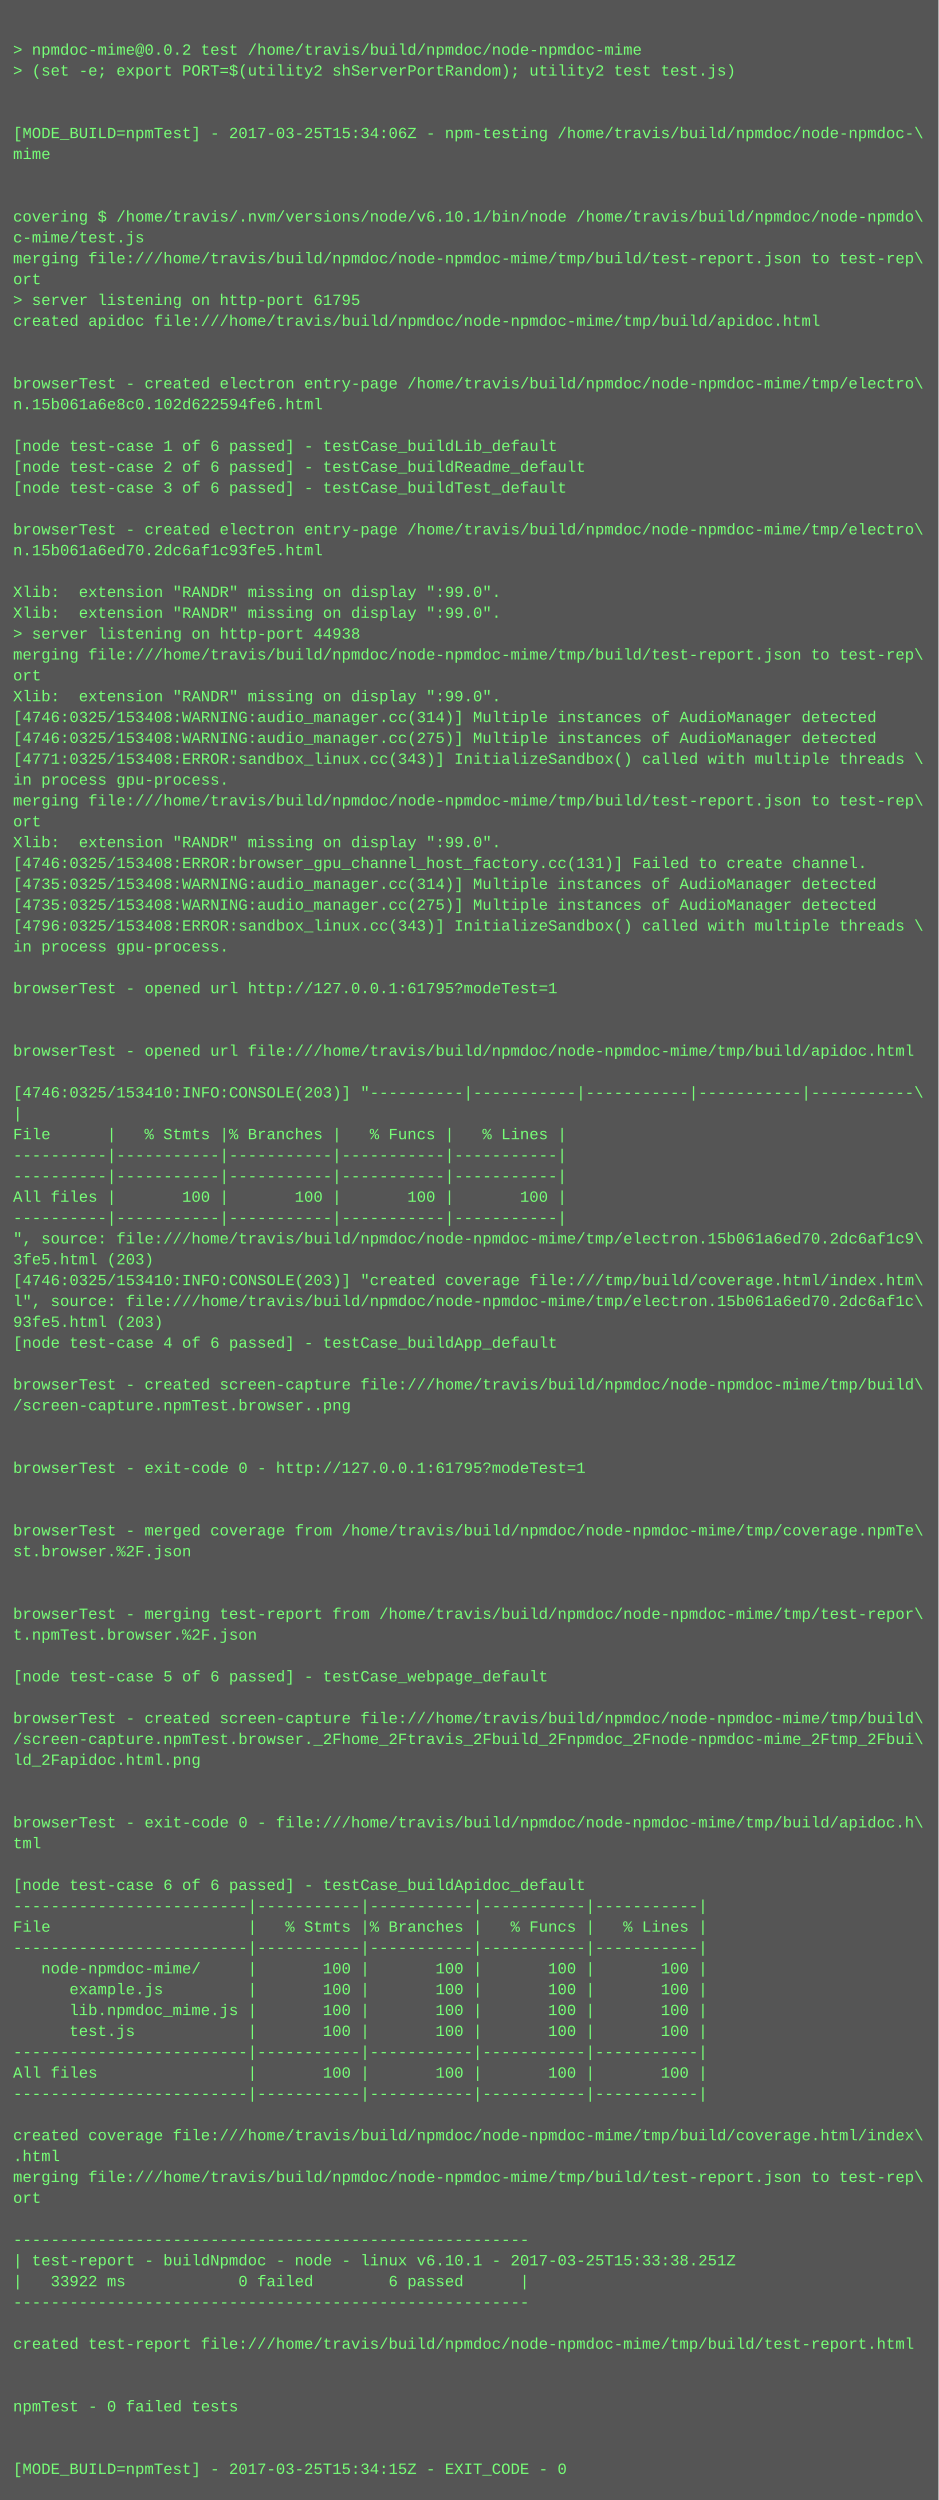
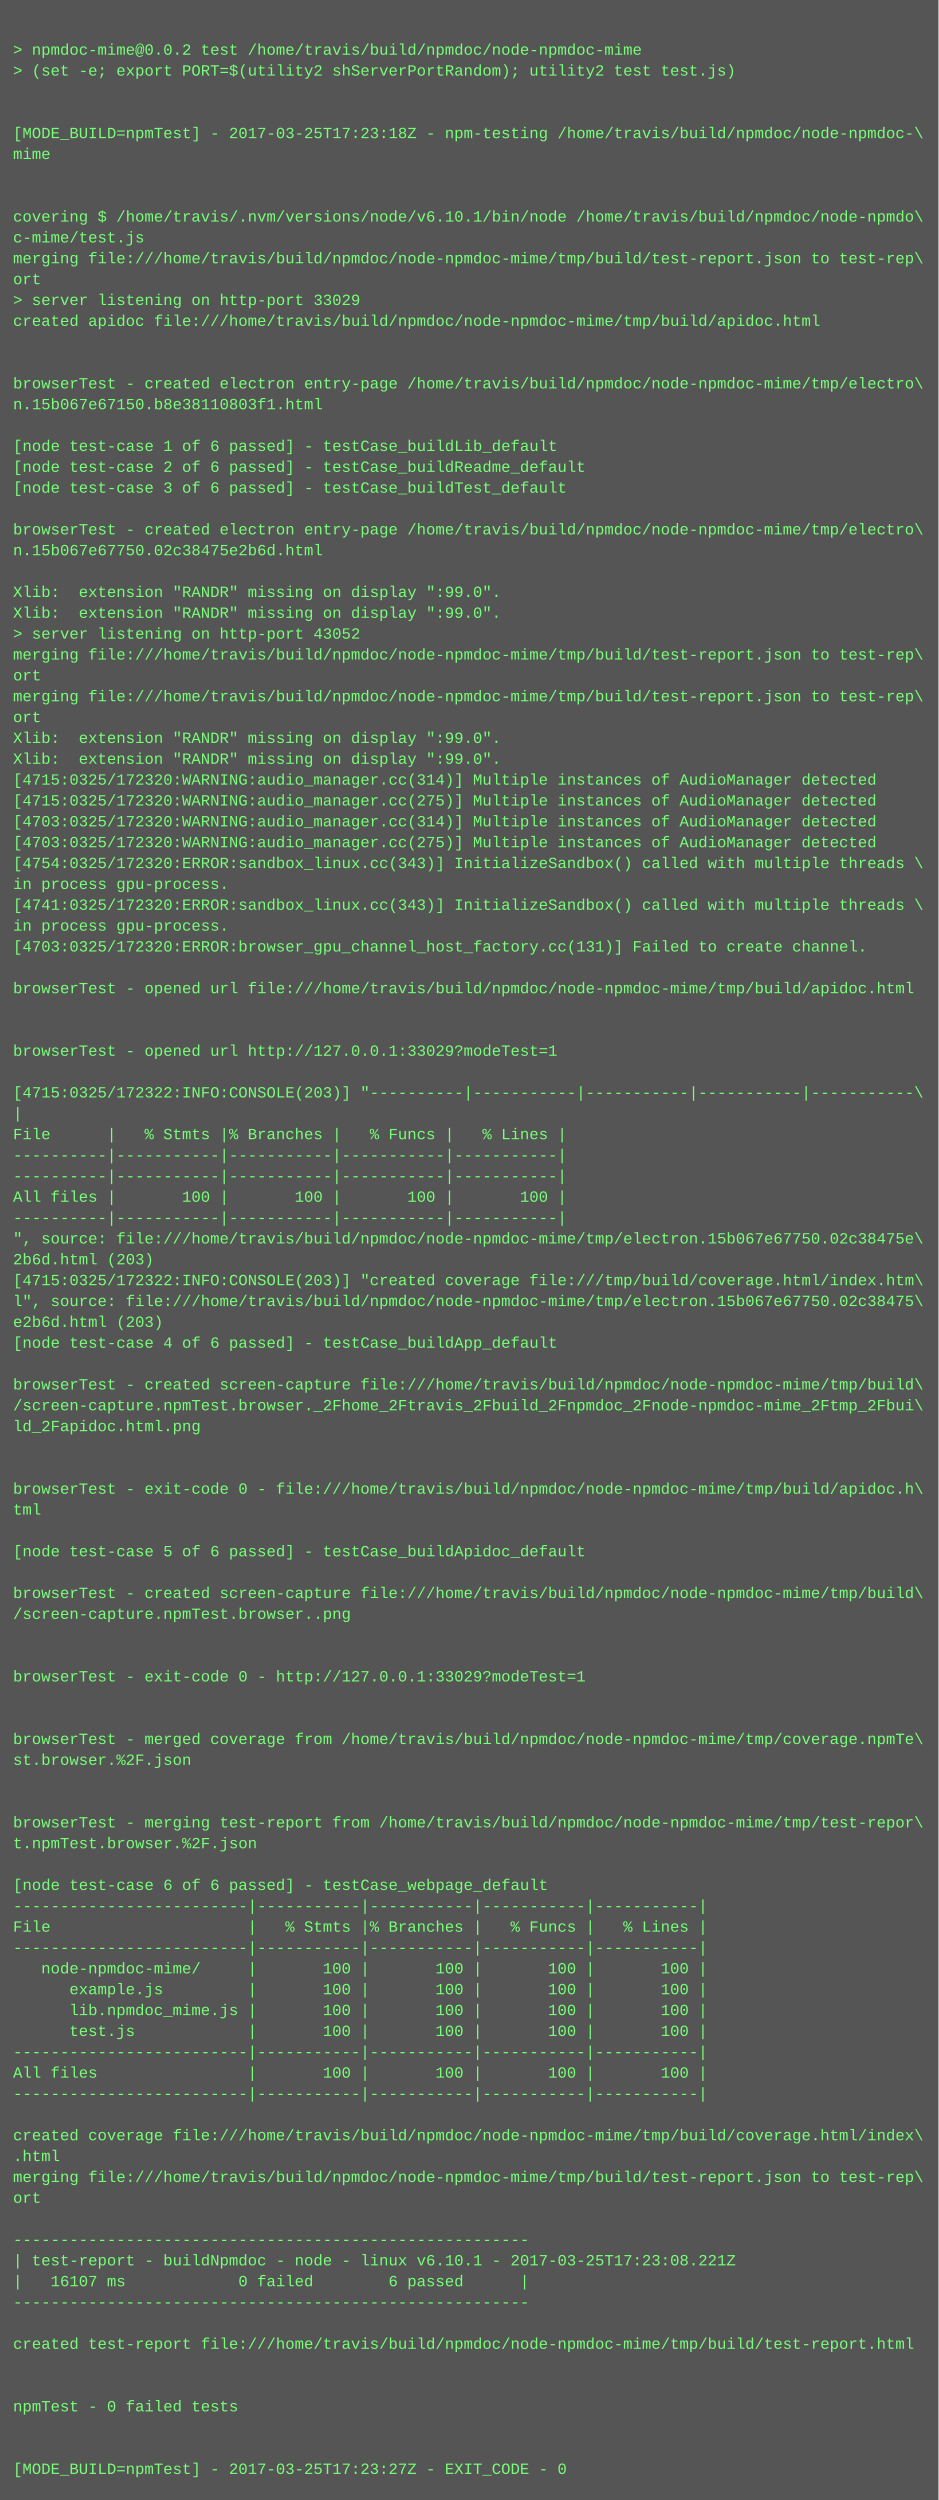
<svg xmlns="http://www.w3.org/2000/svg" height="1918" width="720">
  <rect height="1918" fill="#555" width="720" />
  <text fill="#7f7" font-family="Courier New" font-size="12" xml:space="preserve">
    <tspan x="10" y="26" />
    <tspan x="10" y="42">&gt; npmdoc-mime@0.0.2 test /home/travis/build/npmdoc/node-npmdoc-mime</tspan>
    <tspan x="10" y="58">&gt; (set -e; export PORT=$(utility2 shServerPortRandom); utility2 test test.js)</tspan>
    <tspan x="10" y="74" />
    <tspan x="10" y="90" />
-     <tspan x="10" y="106">[MODE_BUILD=npmTest] - 2017-03-25T15:34:06Z - npm-testing /home/travis/build/npmdoc/node-npmdoc-\</tspan>
+     <tspan x="10" y="106">[MODE_BUILD=npmTest] - 2017-03-25T17:23:18Z - npm-testing /home/travis/build/npmdoc/node-npmdoc-\</tspan>
    <tspan x="10" y="122">mime</tspan>
    <tspan x="10" y="138" />
    <tspan x="10" y="154" />
    <tspan x="10" y="170">covering $ /home/travis/.nvm/versions/node/v6.10.1/bin/node /home/travis/build/npmdoc/node-npmdo\</tspan>
    <tspan x="10" y="186">c-mime/test.js</tspan>
    <tspan x="10" y="202">merging file:///home/travis/build/npmdoc/node-npmdoc-mime/tmp/build/test-report.json to test-rep\</tspan>
    <tspan x="10" y="218">ort</tspan>
-     <tspan x="10" y="234">&gt; server listening on http-port 61795</tspan>
+     <tspan x="10" y="234">&gt; server listening on http-port 33029</tspan>
    <tspan x="10" y="250">created apidoc file:///home/travis/build/npmdoc/node-npmdoc-mime/tmp/build/apidoc.html</tspan>
    <tspan x="10" y="266" />
    <tspan x="10" y="282" />
    <tspan x="10" y="298">browserTest - created electron entry-page /home/travis/build/npmdoc/node-npmdoc-mime/tmp/electro\</tspan>
-     <tspan x="10" y="314">n.15b061a6e8c0.102d622594fe6.html</tspan>
+     <tspan x="10" y="314">n.15b067e67150.b8e38110803f1.html</tspan>
    <tspan x="10" y="330" />
    <tspan x="10" y="346">[node test-case 1 of 6 passed] - testCase_buildLib_default</tspan>
    <tspan x="10" y="362">[node test-case 2 of 6 passed] - testCase_buildReadme_default</tspan>
    <tspan x="10" y="378">[node test-case 3 of 6 passed] - testCase_buildTest_default</tspan>
    <tspan x="10" y="394" />
    <tspan x="10" y="410">browserTest - created electron entry-page /home/travis/build/npmdoc/node-npmdoc-mime/tmp/electro\</tspan>
-     <tspan x="10" y="426">n.15b061a6ed70.2dc6af1c93fe5.html</tspan>
+     <tspan x="10" y="426">n.15b067e67750.02c38475e2b6d.html</tspan>
    <tspan x="10" y="442" />
    <tspan x="10" y="458">Xlib:  extension "RANDR" missing on display ":99.0".</tspan>
    <tspan x="10" y="474">Xlib:  extension "RANDR" missing on display ":99.0".</tspan>
-     <tspan x="10" y="490">&gt; server listening on http-port 44938</tspan>
+     <tspan x="10" y="490">&gt; server listening on http-port 43052</tspan>
    <tspan x="10" y="506">merging file:///home/travis/build/npmdoc/node-npmdoc-mime/tmp/build/test-report.json to test-rep\</tspan>
    <tspan x="10" y="522">ort</tspan>
-     <tspan x="10" y="538">Xlib:  extension "RANDR" missing on display ":99.0".</tspan>
-     <tspan x="10" y="554">[4746:0325/153408:WARNING:audio_manager.cc(314)] Multiple instances of AudioManager detected</tspan>
-     <tspan x="10" y="570">[4746:0325/153408:WARNING:audio_manager.cc(275)] Multiple instances of AudioManager detected</tspan>
-     <tspan x="10" y="586">[4771:0325/153408:ERROR:sandbox_linux.cc(343)] InitializeSandbox() called with multiple threads \</tspan>
-     <tspan x="10" y="602">in process gpu-process. </tspan>
-     <tspan x="10" y="618">merging file:///home/travis/build/npmdoc/node-npmdoc-mime/tmp/build/test-report.json to test-rep\</tspan>
-     <tspan x="10" y="634">ort</tspan>
-     <tspan x="10" y="650">Xlib:  extension "RANDR" missing on display ":99.0".</tspan>
-     <tspan x="10" y="666">[4746:0325/153408:ERROR:browser_gpu_channel_host_factory.cc(131)] Failed to create channel.</tspan>
-     <tspan x="10" y="682">[4735:0325/153408:WARNING:audio_manager.cc(314)] Multiple instances of AudioManager detected</tspan>
-     <tspan x="10" y="698">[4735:0325/153408:WARNING:audio_manager.cc(275)] Multiple instances of AudioManager detected</tspan>
-     <tspan x="10" y="714">[4796:0325/153408:ERROR:sandbox_linux.cc(343)] InitializeSandbox() called with multiple threads \</tspan>
-     <tspan x="10" y="730">in process gpu-process. </tspan>
+     <tspan x="10" y="538">merging file:///home/travis/build/npmdoc/node-npmdoc-mime/tmp/build/test-report.json to test-rep\</tspan>
+     <tspan x="10" y="554">ort</tspan>
+     <tspan x="10" y="570">Xlib:  extension "RANDR" missing on display ":99.0".</tspan>
+     <tspan x="10" y="586">Xlib:  extension "RANDR" missing on display ":99.0".</tspan>
+     <tspan x="10" y="602">[4715:0325/172320:WARNING:audio_manager.cc(314)] Multiple instances of AudioManager detected</tspan>
+     <tspan x="10" y="618">[4715:0325/172320:WARNING:audio_manager.cc(275)] Multiple instances of AudioManager detected</tspan>
+     <tspan x="10" y="634">[4703:0325/172320:WARNING:audio_manager.cc(314)] Multiple instances of AudioManager detected</tspan>
+     <tspan x="10" y="650">[4703:0325/172320:WARNING:audio_manager.cc(275)] Multiple instances of AudioManager detected</tspan>
+     <tspan x="10" y="666">[4754:0325/172320:ERROR:sandbox_linux.cc(343)] InitializeSandbox() called with multiple threads \</tspan>
+     <tspan x="10" y="682">in process gpu-process. </tspan>
+     <tspan x="10" y="698">[4741:0325/172320:ERROR:sandbox_linux.cc(343)] InitializeSandbox() called with multiple threads \</tspan>
+     <tspan x="10" y="714">in process gpu-process. </tspan>
+     <tspan x="10" y="730">[4703:0325/172320:ERROR:browser_gpu_channel_host_factory.cc(131)] Failed to create channel.</tspan>
    <tspan x="10" y="746" />
-     <tspan x="10" y="762">browserTest - opened url http://127.0.0.1:61795?modeTest=1</tspan>
+     <tspan x="10" y="762">browserTest - opened url file:///home/travis/build/npmdoc/node-npmdoc-mime/tmp/build/apidoc.html</tspan>
    <tspan x="10" y="778" />
    <tspan x="10" y="794" />
-     <tspan x="10" y="810">browserTest - opened url file:///home/travis/build/npmdoc/node-npmdoc-mime/tmp/build/apidoc.html</tspan>
+     <tspan x="10" y="810">browserTest - opened url http://127.0.0.1:33029?modeTest=1</tspan>
    <tspan x="10" y="826" />
-     <tspan x="10" y="842">[4746:0325/153410:INFO:CONSOLE(203)] "----------|-----------|-----------|-----------|-----------\</tspan>
+     <tspan x="10" y="842">[4715:0325/172322:INFO:CONSOLE(203)] "----------|-----------|-----------|-----------|-----------\</tspan>
    <tspan x="10" y="858">|</tspan>
    <tspan x="10" y="874">File      |   % Stmts |% Branches |   % Funcs |   % Lines |</tspan>
    <tspan x="10" y="890">----------|-----------|-----------|-----------|-----------|</tspan>
    <tspan x="10" y="906">----------|-----------|-----------|-----------|-----------|</tspan>
    <tspan x="10" y="922">All files |       100 |       100 |       100 |       100 |</tspan>
    <tspan x="10" y="938">----------|-----------|-----------|-----------|-----------|</tspan>
-     <tspan x="10" y="954">", source: file:///home/travis/build/npmdoc/node-npmdoc-mime/tmp/electron.15b061a6ed70.2dc6af1c9\</tspan>
-     <tspan x="10" y="970">3fe5.html (203)</tspan>
-     <tspan x="10" y="986">[4746:0325/153410:INFO:CONSOLE(203)] "created coverage file:///tmp/build/coverage.html/index.htm\</tspan>
-     <tspan x="10" y="1002">l", source: file:///home/travis/build/npmdoc/node-npmdoc-mime/tmp/electron.15b061a6ed70.2dc6af1c\</tspan>
-     <tspan x="10" y="1018">93fe5.html (203)</tspan>
+     <tspan x="10" y="954">", source: file:///home/travis/build/npmdoc/node-npmdoc-mime/tmp/electron.15b067e67750.02c38475e\</tspan>
+     <tspan x="10" y="970">2b6d.html (203)</tspan>
+     <tspan x="10" y="986">[4715:0325/172322:INFO:CONSOLE(203)] "created coverage file:///tmp/build/coverage.html/index.htm\</tspan>
+     <tspan x="10" y="1002">l", source: file:///home/travis/build/npmdoc/node-npmdoc-mime/tmp/electron.15b067e67750.02c38475\</tspan>
+     <tspan x="10" y="1018">e2b6d.html (203)</tspan>
    <tspan x="10" y="1034">[node test-case 4 of 6 passed] - testCase_buildApp_default</tspan>
    <tspan x="10" y="1050" />
    <tspan x="10" y="1066">browserTest - created screen-capture file:///home/travis/build/npmdoc/node-npmdoc-mime/tmp/build\</tspan>
-     <tspan x="10" y="1082">/screen-capture.npmTest.browser..png</tspan>
-     <tspan x="10" y="1098" />
+     <tspan x="10" y="1082">/screen-capture.npmTest.browser._2Fhome_2Ftravis_2Fbuild_2Fnpmdoc_2Fnode-npmdoc-mime_2Ftmp_2Fbui\</tspan>
+     <tspan x="10" y="1098">ld_2Fapidoc.html.png</tspan>
    <tspan x="10" y="1114" />
-     <tspan x="10" y="1130">browserTest - exit-code 0 - http://127.0.0.1:61795?modeTest=1</tspan>
-     <tspan x="10" y="1146" />
-     <tspan x="10" y="1162" />
-     <tspan x="10" y="1178">browserTest - merged coverage from /home/travis/build/npmdoc/node-npmdoc-mime/tmp/coverage.npmTe\</tspan>
-     <tspan x="10" y="1194">st.browser.%2F.json</tspan>
+     <tspan x="10" y="1130" />
+     <tspan x="10" y="1146">browserTest - exit-code 0 - file:///home/travis/build/npmdoc/node-npmdoc-mime/tmp/build/apidoc.h\</tspan>
+     <tspan x="10" y="1162">tml</tspan>
+     <tspan x="10" y="1178" />
+     <tspan x="10" y="1194">[node test-case 5 of 6 passed] - testCase_buildApidoc_default</tspan>
    <tspan x="10" y="1210" />
-     <tspan x="10" y="1226" />
-     <tspan x="10" y="1242">browserTest - merging test-report from /home/travis/build/npmdoc/node-npmdoc-mime/tmp/test-repor\</tspan>
-     <tspan x="10" y="1258">t.npmTest.browser.%2F.json</tspan>
+     <tspan x="10" y="1226">browserTest - created screen-capture file:///home/travis/build/npmdoc/node-npmdoc-mime/tmp/build\</tspan>
+     <tspan x="10" y="1242">/screen-capture.npmTest.browser..png</tspan>
+     <tspan x="10" y="1258" />
    <tspan x="10" y="1274" />
-     <tspan x="10" y="1290">[node test-case 5 of 6 passed] - testCase_webpage_default</tspan>
+     <tspan x="10" y="1290">browserTest - exit-code 0 - http://127.0.0.1:33029?modeTest=1</tspan>
    <tspan x="10" y="1306" />
-     <tspan x="10" y="1322">browserTest - created screen-capture file:///home/travis/build/npmdoc/node-npmdoc-mime/tmp/build\</tspan>
-     <tspan x="10" y="1338">/screen-capture.npmTest.browser._2Fhome_2Ftravis_2Fbuild_2Fnpmdoc_2Fnode-npmdoc-mime_2Ftmp_2Fbui\</tspan>
-     <tspan x="10" y="1354">ld_2Fapidoc.html.png</tspan>
+     <tspan x="10" y="1322" />
+     <tspan x="10" y="1338">browserTest - merged coverage from /home/travis/build/npmdoc/node-npmdoc-mime/tmp/coverage.npmTe\</tspan>
+     <tspan x="10" y="1354">st.browser.%2F.json</tspan>
    <tspan x="10" y="1370" />
    <tspan x="10" y="1386" />
-     <tspan x="10" y="1402">browserTest - exit-code 0 - file:///home/travis/build/npmdoc/node-npmdoc-mime/tmp/build/apidoc.h\</tspan>
-     <tspan x="10" y="1418">tml</tspan>
+     <tspan x="10" y="1402">browserTest - merging test-report from /home/travis/build/npmdoc/node-npmdoc-mime/tmp/test-repor\</tspan>
+     <tspan x="10" y="1418">t.npmTest.browser.%2F.json</tspan>
    <tspan x="10" y="1434" />
-     <tspan x="10" y="1450">[node test-case 6 of 6 passed] - testCase_buildApidoc_default</tspan>
+     <tspan x="10" y="1450">[node test-case 6 of 6 passed] - testCase_webpage_default</tspan>
    <tspan x="10" y="1466">-------------------------|-----------|-----------|-----------|-----------|</tspan>
    <tspan x="10" y="1482">File                     |   % Stmts |% Branches |   % Funcs |   % Lines |</tspan>
    <tspan x="10" y="1498">-------------------------|-----------|-----------|-----------|-----------|</tspan>
    <tspan x="10" y="1514">   node-npmdoc-mime/     |       100 |       100 |       100 |       100 |</tspan>
    <tspan x="10" y="1530">      example.js         |       100 |       100 |       100 |       100 |</tspan>
    <tspan x="10" y="1546">      lib.npmdoc_mime.js |       100 |       100 |       100 |       100 |</tspan>
    <tspan x="10" y="1562">      test.js            |       100 |       100 |       100 |       100 |</tspan>
    <tspan x="10" y="1578">-------------------------|-----------|-----------|-----------|-----------|</tspan>
    <tspan x="10" y="1594">All files                |       100 |       100 |       100 |       100 |</tspan>
    <tspan x="10" y="1610">-------------------------|-----------|-----------|-----------|-----------|</tspan>
    <tspan x="10" y="1626" />
    <tspan x="10" y="1642">created coverage file:///home/travis/build/npmdoc/node-npmdoc-mime/tmp/build/coverage.html/index\</tspan>
    <tspan x="10" y="1658">.html</tspan>
    <tspan x="10" y="1674">merging file:///home/travis/build/npmdoc/node-npmdoc-mime/tmp/build/test-report.json to test-rep\</tspan>
    <tspan x="10" y="1690">ort</tspan>
    <tspan x="10" y="1706" />
    <tspan x="10" y="1722">-------------------------------------------------------</tspan>
-     <tspan x="10" y="1738">| test-report - buildNpmdoc - node - linux v6.10.1 - 2017-03-25T15:33:38.251Z</tspan>
-     <tspan x="10" y="1754">|   33922 ms            0 failed        6 passed      |</tspan>
+     <tspan x="10" y="1738">| test-report - buildNpmdoc - node - linux v6.10.1 - 2017-03-25T17:23:08.221Z</tspan>
+     <tspan x="10" y="1754">|   16107 ms            0 failed        6 passed      |</tspan>
    <tspan x="10" y="1770">-------------------------------------------------------</tspan>
    <tspan x="10" y="1786" />
    <tspan x="10" y="1802">created test-report file:///home/travis/build/npmdoc/node-npmdoc-mime/tmp/build/test-report.html</tspan>
    <tspan x="10" y="1818" />
    <tspan x="10" y="1834" />
    <tspan x="10" y="1850">npmTest - 0 failed tests</tspan>
    <tspan x="10" y="1866" />
    <tspan x="10" y="1882" />
-     <tspan x="10" y="1898">[MODE_BUILD=npmTest] - 2017-03-25T15:34:15Z - EXIT_CODE - 0</tspan>
+     <tspan x="10" y="1898">[MODE_BUILD=npmTest] - 2017-03-25T17:23:27Z - EXIT_CODE - 0</tspan>
  </text>
</svg>
